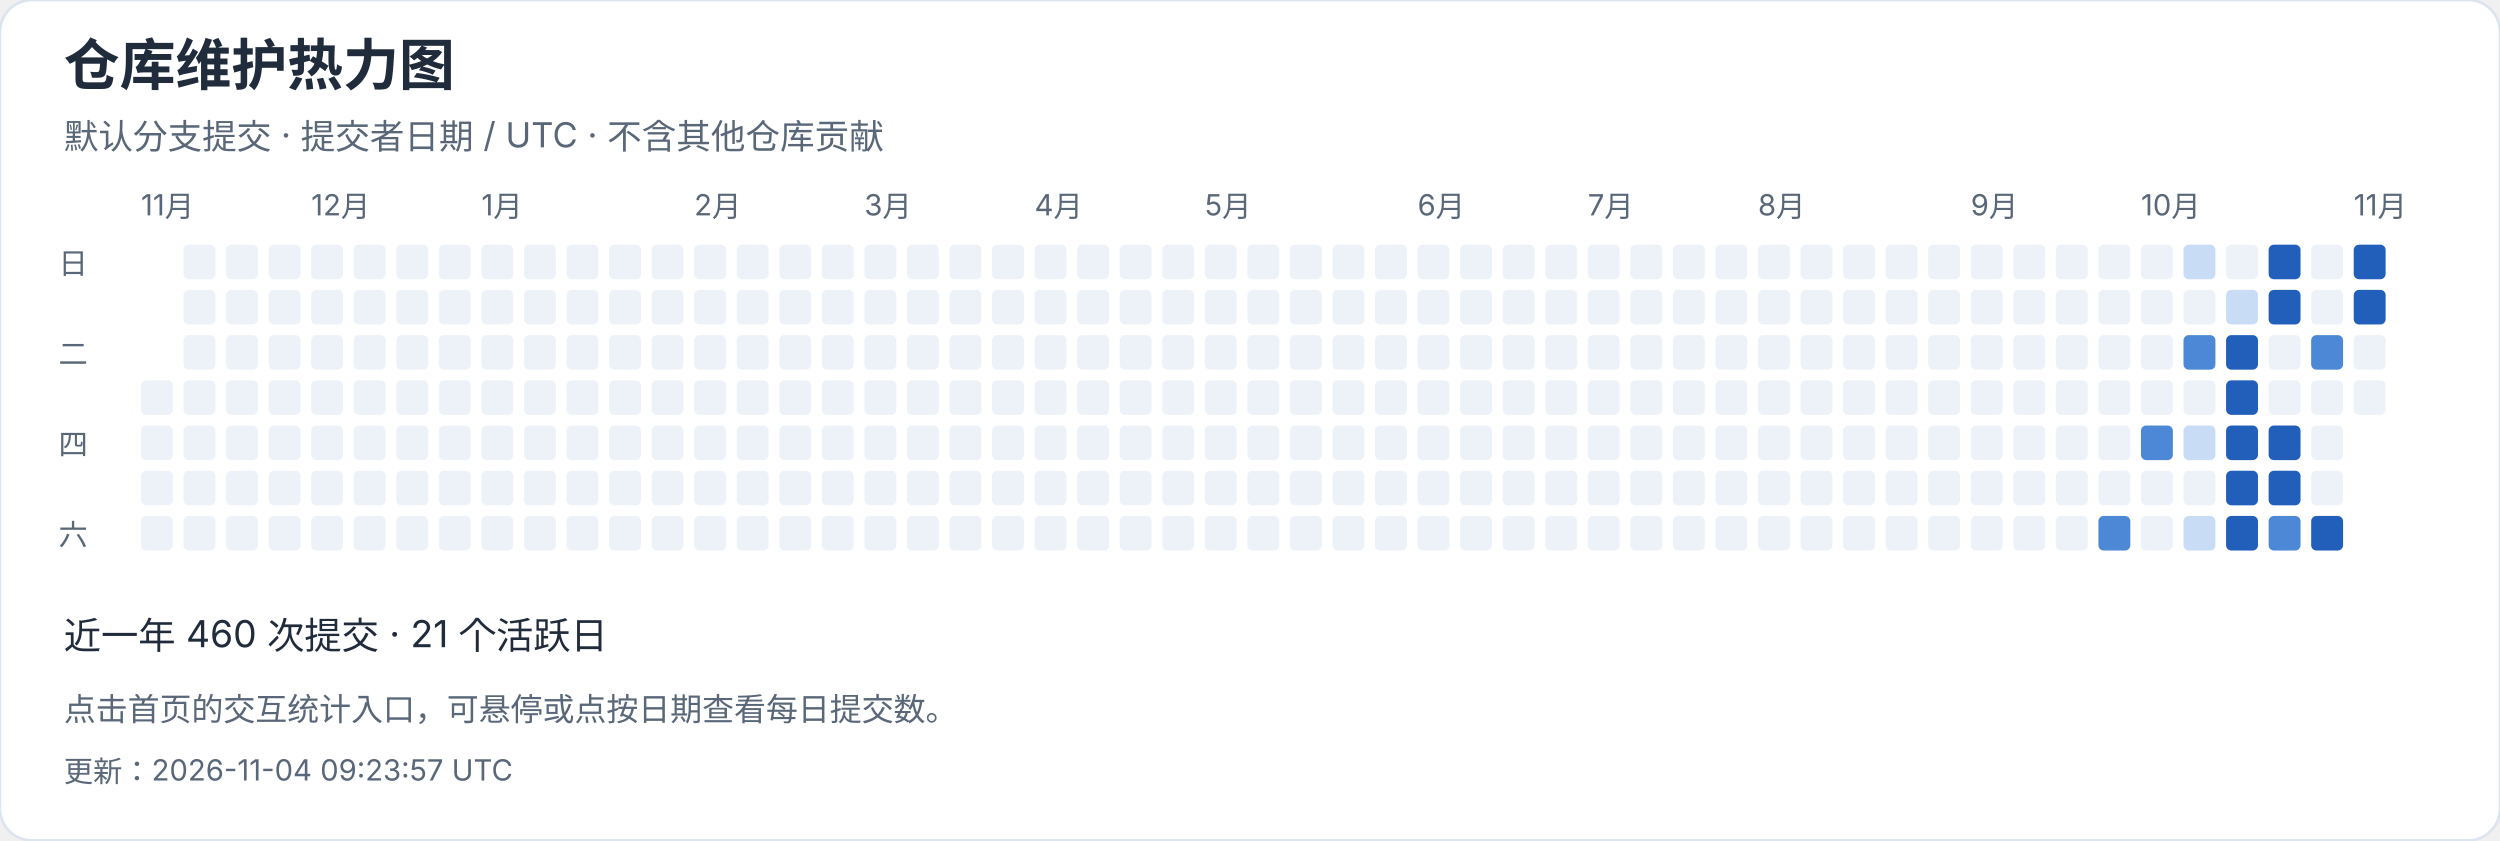
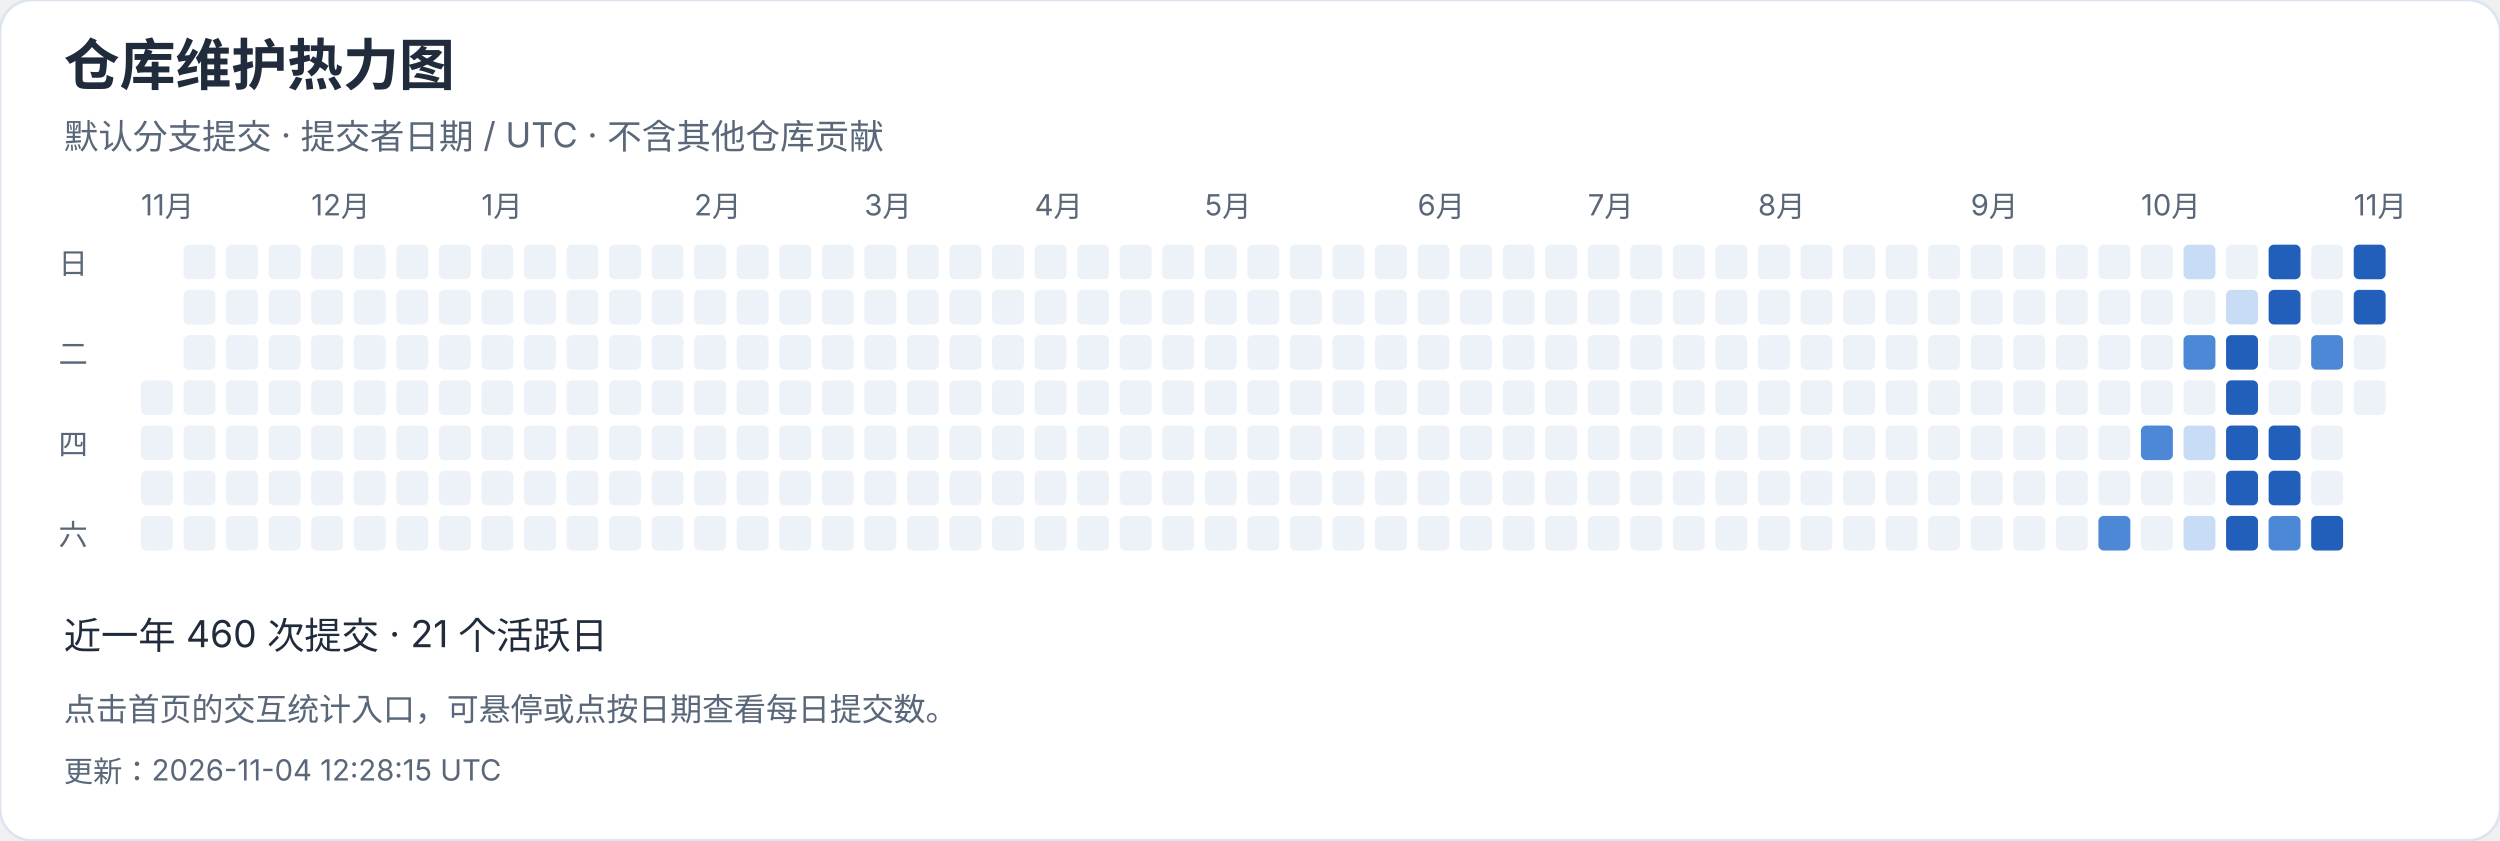
<svg xmlns="http://www.w3.org/2000/svg" width="940" height="316" viewBox="0 0 940 316" role="img" aria-label="仓库维护热力图">
  <style>text{font-family:-apple-system,BlinkMacSystemFont,"Segoe UI","PingFang SC","Microsoft YaHei",sans-serif;font-variant-numeric:tabular-nums}</style>
  <rect width="940" height="316" rx="12" fill="white" stroke="#dce4ef" />
  <text x="24" y="32" font-size="21" fill="#202b3c" font-weight="650" text-anchor="start">仓库维护热力图</text>
  <text x="24" y="56" font-size="13" fill="#596779" font-weight="400" text-anchor="start">默认分支提交 · 提交者日期 / UTC · 不含其他仓库贡献</text>
  <text x="53" y="81" font-size="11" fill="#596779" font-weight="400" text-anchor="start">11月</text>
  <rect x="53" y="143" width="12" height="13" rx="2" fill="#edf2f8" />
  <rect x="53" y="160" width="12" height="13" rx="2" fill="#edf2f8" />
  <rect x="53" y="177" width="12" height="13" rx="2" fill="#edf2f8" />
  <rect x="53" y="194" width="12" height="13" rx="2" fill="#edf2f8" />
  <rect x="69" y="92" width="12" height="13" rx="2" fill="#edf2f8" />
  <rect x="69" y="109" width="12" height="13" rx="2" fill="#edf2f8" />
  <rect x="69" y="126" width="12" height="13" rx="2" fill="#edf2f8" />
  <rect x="69" y="143" width="12" height="13" rx="2" fill="#edf2f8" />
  <rect x="69" y="160" width="12" height="13" rx="2" fill="#edf2f8" />
  <rect x="69" y="177" width="12" height="13" rx="2" fill="#edf2f8" />
  <rect x="69" y="194" width="12" height="13" rx="2" fill="#edf2f8" />
  <rect x="85" y="92" width="12" height="13" rx="2" fill="#edf2f8" />
  <rect x="85" y="109" width="12" height="13" rx="2" fill="#edf2f8" />
  <rect x="85" y="126" width="12" height="13" rx="2" fill="#edf2f8" />
  <rect x="85" y="143" width="12" height="13" rx="2" fill="#edf2f8" />
  <rect x="85" y="160" width="12" height="13" rx="2" fill="#edf2f8" />
  <rect x="85" y="177" width="12" height="13" rx="2" fill="#edf2f8" />
  <rect x="85" y="194" width="12" height="13" rx="2" fill="#edf2f8" />
  <rect x="101" y="92" width="12" height="13" rx="2" fill="#edf2f8" />
  <rect x="101" y="109" width="12" height="13" rx="2" fill="#edf2f8" />
  <rect x="101" y="126" width="12" height="13" rx="2" fill="#edf2f8" />
  <rect x="101" y="143" width="12" height="13" rx="2" fill="#edf2f8" />
  <rect x="101" y="160" width="12" height="13" rx="2" fill="#edf2f8" />
  <rect x="101" y="177" width="12" height="13" rx="2" fill="#edf2f8" />
  <rect x="101" y="194" width="12" height="13" rx="2" fill="#edf2f8" />
  <rect x="117" y="92" width="12" height="13" rx="2" fill="#edf2f8" />
  <text x="117" y="81" font-size="11" fill="#596779" font-weight="400" text-anchor="start">12月</text>
  <rect x="117" y="109" width="12" height="13" rx="2" fill="#edf2f8" />
  <rect x="117" y="126" width="12" height="13" rx="2" fill="#edf2f8" />
  <rect x="117" y="143" width="12" height="13" rx="2" fill="#edf2f8" />
  <rect x="117" y="160" width="12" height="13" rx="2" fill="#edf2f8" />
  <rect x="117" y="177" width="12" height="13" rx="2" fill="#edf2f8" />
  <rect x="117" y="194" width="12" height="13" rx="2" fill="#edf2f8" />
  <rect x="133" y="92" width="12" height="13" rx="2" fill="#edf2f8" />
  <rect x="133" y="109" width="12" height="13" rx="2" fill="#edf2f8" />
  <rect x="133" y="126" width="12" height="13" rx="2" fill="#edf2f8" />
  <rect x="133" y="143" width="12" height="13" rx="2" fill="#edf2f8" />
  <rect x="133" y="160" width="12" height="13" rx="2" fill="#edf2f8" />
  <rect x="133" y="177" width="12" height="13" rx="2" fill="#edf2f8" />
  <rect x="133" y="194" width="12" height="13" rx="2" fill="#edf2f8" />
  <rect x="149" y="92" width="12" height="13" rx="2" fill="#edf2f8" />
  <rect x="149" y="109" width="12" height="13" rx="2" fill="#edf2f8" />
  <rect x="149" y="126" width="12" height="13" rx="2" fill="#edf2f8" />
  <rect x="149" y="143" width="12" height="13" rx="2" fill="#edf2f8" />
  <rect x="149" y="160" width="12" height="13" rx="2" fill="#edf2f8" />
  <rect x="149" y="177" width="12" height="13" rx="2" fill="#edf2f8" />
  <rect x="149" y="194" width="12" height="13" rx="2" fill="#edf2f8" />
  <rect x="165" y="92" width="12" height="13" rx="2" fill="#edf2f8" />
  <rect x="165" y="109" width="12" height="13" rx="2" fill="#edf2f8" />
  <rect x="165" y="126" width="12" height="13" rx="2" fill="#edf2f8" />
  <rect x="165" y="143" width="12" height="13" rx="2" fill="#edf2f8" />
  <rect x="165" y="160" width="12" height="13" rx="2" fill="#edf2f8" />
  <rect x="165" y="177" width="12" height="13" rx="2" fill="#edf2f8" />
  <rect x="165" y="194" width="12" height="13" rx="2" fill="#edf2f8" />
  <rect x="181" y="92" width="12" height="13" rx="2" fill="#edf2f8" />
  <rect x="181" y="109" width="12" height="13" rx="2" fill="#edf2f8" />
  <rect x="181" y="126" width="12" height="13" rx="2" fill="#edf2f8" />
  <rect x="181" y="143" width="12" height="13" rx="2" fill="#edf2f8" />
  <text x="181" y="81" font-size="11" fill="#596779" font-weight="400" text-anchor="start">1月</text>
  <rect x="181" y="160" width="12" height="13" rx="2" fill="#edf2f8" />
  <rect x="181" y="177" width="12" height="13" rx="2" fill="#edf2f8" />
  <rect x="181" y="194" width="12" height="13" rx="2" fill="#edf2f8" />
  <rect x="197" y="92" width="12" height="13" rx="2" fill="#edf2f8" />
  <rect x="197" y="109" width="12" height="13" rx="2" fill="#edf2f8" />
  <rect x="197" y="126" width="12" height="13" rx="2" fill="#edf2f8" />
  <rect x="197" y="143" width="12" height="13" rx="2" fill="#edf2f8" />
  <rect x="197" y="160" width="12" height="13" rx="2" fill="#edf2f8" />
  <rect x="197" y="177" width="12" height="13" rx="2" fill="#edf2f8" />
  <rect x="197" y="194" width="12" height="13" rx="2" fill="#edf2f8" />
  <rect x="213" y="92" width="12" height="13" rx="2" fill="#edf2f8" />
  <rect x="213" y="109" width="12" height="13" rx="2" fill="#edf2f8" />
  <rect x="213" y="126" width="12" height="13" rx="2" fill="#edf2f8" />
  <rect x="213" y="143" width="12" height="13" rx="2" fill="#edf2f8" />
  <rect x="213" y="160" width="12" height="13" rx="2" fill="#edf2f8" />
  <rect x="213" y="177" width="12" height="13" rx="2" fill="#edf2f8" />
  <rect x="213" y="194" width="12" height="13" rx="2" fill="#edf2f8" />
  <rect x="229" y="92" width="12" height="13" rx="2" fill="#edf2f8" />
  <rect x="229" y="109" width="12" height="13" rx="2" fill="#edf2f8" />
  <rect x="229" y="126" width="12" height="13" rx="2" fill="#edf2f8" />
  <rect x="229" y="143" width="12" height="13" rx="2" fill="#edf2f8" />
  <rect x="229" y="160" width="12" height="13" rx="2" fill="#edf2f8" />
  <rect x="229" y="177" width="12" height="13" rx="2" fill="#edf2f8" />
  <rect x="229" y="194" width="12" height="13" rx="2" fill="#edf2f8" />
  <rect x="245" y="92" width="12" height="13" rx="2" fill="#edf2f8" />
  <rect x="245" y="109" width="12" height="13" rx="2" fill="#edf2f8" />
  <rect x="245" y="126" width="12" height="13" rx="2" fill="#edf2f8" />
  <rect x="245" y="143" width="12" height="13" rx="2" fill="#edf2f8" />
  <rect x="245" y="160" width="12" height="13" rx="2" fill="#edf2f8" />
  <rect x="245" y="177" width="12" height="13" rx="2" fill="#edf2f8" />
  <rect x="245" y="194" width="12" height="13" rx="2" fill="#edf2f8" />
  <text x="261" y="81" font-size="11" fill="#596779" font-weight="400" text-anchor="start">2月</text>
  <rect x="261" y="92" width="12" height="13" rx="2" fill="#edf2f8" />
  <rect x="261" y="109" width="12" height="13" rx="2" fill="#edf2f8" />
  <rect x="261" y="126" width="12" height="13" rx="2" fill="#edf2f8" />
  <rect x="261" y="143" width="12" height="13" rx="2" fill="#edf2f8" />
  <rect x="261" y="160" width="12" height="13" rx="2" fill="#edf2f8" />
  <rect x="261" y="177" width="12" height="13" rx="2" fill="#edf2f8" />
  <rect x="261" y="194" width="12" height="13" rx="2" fill="#edf2f8" />
  <rect x="277" y="92" width="12" height="13" rx="2" fill="#edf2f8" />
  <rect x="277" y="109" width="12" height="13" rx="2" fill="#edf2f8" />
  <rect x="277" y="126" width="12" height="13" rx="2" fill="#edf2f8" />
  <rect x="277" y="143" width="12" height="13" rx="2" fill="#edf2f8" />
  <rect x="277" y="160" width="12" height="13" rx="2" fill="#edf2f8" />
  <rect x="277" y="177" width="12" height="13" rx="2" fill="#edf2f8" />
  <rect x="277" y="194" width="12" height="13" rx="2" fill="#edf2f8" />
  <rect x="293" y="92" width="12" height="13" rx="2" fill="#edf2f8" />
  <rect x="293" y="109" width="12" height="13" rx="2" fill="#edf2f8" />
  <rect x="293" y="126" width="12" height="13" rx="2" fill="#edf2f8" />
  <rect x="293" y="143" width="12" height="13" rx="2" fill="#edf2f8" />
  <rect x="293" y="160" width="12" height="13" rx="2" fill="#edf2f8" />
  <rect x="293" y="177" width="12" height="13" rx="2" fill="#edf2f8" />
  <rect x="293" y="194" width="12" height="13" rx="2" fill="#edf2f8" />
  <rect x="309" y="92" width="12" height="13" rx="2" fill="#edf2f8" />
  <rect x="309" y="109" width="12" height="13" rx="2" fill="#edf2f8" />
  <rect x="309" y="126" width="12" height="13" rx="2" fill="#edf2f8" />
  <rect x="309" y="143" width="12" height="13" rx="2" fill="#edf2f8" />
  <rect x="309" y="160" width="12" height="13" rx="2" fill="#edf2f8" />
  <rect x="309" y="177" width="12" height="13" rx="2" fill="#edf2f8" />
  <rect x="309" y="194" width="12" height="13" rx="2" fill="#edf2f8" />
  <text x="325" y="81" font-size="11" fill="#596779" font-weight="400" text-anchor="start">3月</text>
  <rect x="325" y="92" width="12" height="13" rx="2" fill="#edf2f8" />
  <rect x="325" y="109" width="12" height="13" rx="2" fill="#edf2f8" />
  <rect x="325" y="126" width="12" height="13" rx="2" fill="#edf2f8" />
  <rect x="325" y="143" width="12" height="13" rx="2" fill="#edf2f8" />
  <rect x="325" y="160" width="12" height="13" rx="2" fill="#edf2f8" />
  <rect x="325" y="177" width="12" height="13" rx="2" fill="#edf2f8" />
  <rect x="325" y="194" width="12" height="13" rx="2" fill="#edf2f8" />
  <rect x="341" y="92" width="12" height="13" rx="2" fill="#edf2f8" />
  <rect x="341" y="109" width="12" height="13" rx="2" fill="#edf2f8" />
  <rect x="341" y="126" width="12" height="13" rx="2" fill="#edf2f8" />
  <rect x="341" y="143" width="12" height="13" rx="2" fill="#edf2f8" />
  <rect x="341" y="160" width="12" height="13" rx="2" fill="#edf2f8" />
  <rect x="341" y="177" width="12" height="13" rx="2" fill="#edf2f8" />
  <rect x="341" y="194" width="12" height="13" rx="2" fill="#edf2f8" />
  <rect x="357" y="92" width="12" height="13" rx="2" fill="#edf2f8" />
  <rect x="357" y="109" width="12" height="13" rx="2" fill="#edf2f8" />
  <rect x="357" y="126" width="12" height="13" rx="2" fill="#edf2f8" />
  <rect x="357" y="143" width="12" height="13" rx="2" fill="#edf2f8" />
  <rect x="357" y="160" width="12" height="13" rx="2" fill="#edf2f8" />
  <rect x="357" y="177" width="12" height="13" rx="2" fill="#edf2f8" />
  <rect x="357" y="194" width="12" height="13" rx="2" fill="#edf2f8" />
  <rect x="373" y="92" width="12" height="13" rx="2" fill="#edf2f8" />
  <rect x="373" y="109" width="12" height="13" rx="2" fill="#edf2f8" />
  <rect x="373" y="126" width="12" height="13" rx="2" fill="#edf2f8" />
  <rect x="373" y="143" width="12" height="13" rx="2" fill="#edf2f8" />
  <rect x="373" y="160" width="12" height="13" rx="2" fill="#edf2f8" />
  <rect x="373" y="177" width="12" height="13" rx="2" fill="#edf2f8" />
  <rect x="373" y="194" width="12" height="13" rx="2" fill="#edf2f8" />
  <rect x="389" y="92" width="12" height="13" rx="2" fill="#edf2f8" />
  <rect x="389" y="109" width="12" height="13" rx="2" fill="#edf2f8" />
  <rect x="389" y="126" width="12" height="13" rx="2" fill="#edf2f8" />
  <text x="389" y="81" font-size="11" fill="#596779" font-weight="400" text-anchor="start">4月</text>
  <rect x="389" y="143" width="12" height="13" rx="2" fill="#edf2f8" />
  <rect x="389" y="160" width="12" height="13" rx="2" fill="#edf2f8" />
  <rect x="389" y="177" width="12" height="13" rx="2" fill="#edf2f8" />
  <rect x="389" y="194" width="12" height="13" rx="2" fill="#edf2f8" />
  <rect x="405" y="92" width="12" height="13" rx="2" fill="#edf2f8" />
  <rect x="405" y="109" width="12" height="13" rx="2" fill="#edf2f8" />
  <rect x="405" y="126" width="12" height="13" rx="2" fill="#edf2f8" />
  <rect x="405" y="143" width="12" height="13" rx="2" fill="#edf2f8" />
  <rect x="405" y="160" width="12" height="13" rx="2" fill="#edf2f8" />
  <rect x="405" y="177" width="12" height="13" rx="2" fill="#edf2f8" />
  <rect x="405" y="194" width="12" height="13" rx="2" fill="#edf2f8" />
  <rect x="421" y="92" width="12" height="13" rx="2" fill="#edf2f8" />
  <rect x="421" y="109" width="12" height="13" rx="2" fill="#edf2f8" />
  <rect x="421" y="126" width="12" height="13" rx="2" fill="#edf2f8" />
  <rect x="421" y="143" width="12" height="13" rx="2" fill="#edf2f8" />
  <rect x="421" y="160" width="12" height="13" rx="2" fill="#edf2f8" />
  <rect x="421" y="177" width="12" height="13" rx="2" fill="#edf2f8" />
  <rect x="421" y="194" width="12" height="13" rx="2" fill="#edf2f8" />
  <rect x="437" y="92" width="12" height="13" rx="2" fill="#edf2f8" />
  <rect x="437" y="109" width="12" height="13" rx="2" fill="#edf2f8" />
  <rect x="437" y="126" width="12" height="13" rx="2" fill="#edf2f8" />
  <rect x="437" y="143" width="12" height="13" rx="2" fill="#edf2f8" />
  <rect x="437" y="160" width="12" height="13" rx="2" fill="#edf2f8" />
  <rect x="437" y="177" width="12" height="13" rx="2" fill="#edf2f8" />
  <rect x="437" y="194" width="12" height="13" rx="2" fill="#edf2f8" />
  <rect x="453" y="92" width="12" height="13" rx="2" fill="#edf2f8" />
  <rect x="453" y="109" width="12" height="13" rx="2" fill="#edf2f8" />
  <rect x="453" y="126" width="12" height="13" rx="2" fill="#edf2f8" />
  <rect x="453" y="143" width="12" height="13" rx="2" fill="#edf2f8" />
  <rect x="453" y="160" width="12" height="13" rx="2" fill="#edf2f8" />
  <text x="453" y="81" font-size="11" fill="#596779" font-weight="400" text-anchor="start">5月</text>
  <rect x="453" y="177" width="12" height="13" rx="2" fill="#edf2f8" />
  <rect x="453" y="194" width="12" height="13" rx="2" fill="#edf2f8" />
  <rect x="469" y="92" width="12" height="13" rx="2" fill="#edf2f8" />
  <rect x="469" y="109" width="12" height="13" rx="2" fill="#edf2f8" />
  <rect x="469" y="126" width="12" height="13" rx="2" fill="#edf2f8" />
  <rect x="469" y="143" width="12" height="13" rx="2" fill="#edf2f8" />
  <rect x="469" y="160" width="12" height="13" rx="2" fill="#edf2f8" />
  <rect x="469" y="177" width="12" height="13" rx="2" fill="#edf2f8" />
  <rect x="469" y="194" width="12" height="13" rx="2" fill="#edf2f8" />
  <rect x="485" y="92" width="12" height="13" rx="2" fill="#edf2f8" />
  <rect x="485" y="109" width="12" height="13" rx="2" fill="#edf2f8" />
  <rect x="485" y="126" width="12" height="13" rx="2" fill="#edf2f8" />
  <rect x="485" y="143" width="12" height="13" rx="2" fill="#edf2f8" />
  <rect x="485" y="160" width="12" height="13" rx="2" fill="#edf2f8" />
  <rect x="485" y="177" width="12" height="13" rx="2" fill="#edf2f8" />
  <rect x="485" y="194" width="12" height="13" rx="2" fill="#edf2f8" />
  <rect x="501" y="92" width="12" height="13" rx="2" fill="#edf2f8" />
  <rect x="501" y="109" width="12" height="13" rx="2" fill="#edf2f8" />
  <rect x="501" y="126" width="12" height="13" rx="2" fill="#edf2f8" />
  <rect x="501" y="143" width="12" height="13" rx="2" fill="#edf2f8" />
  <rect x="501" y="160" width="12" height="13" rx="2" fill="#edf2f8" />
  <rect x="501" y="177" width="12" height="13" rx="2" fill="#edf2f8" />
  <rect x="501" y="194" width="12" height="13" rx="2" fill="#edf2f8" />
  <rect x="517" y="92" width="12" height="13" rx="2" fill="#edf2f8" />
  <rect x="517" y="109" width="12" height="13" rx="2" fill="#edf2f8" />
  <rect x="517" y="126" width="12" height="13" rx="2" fill="#edf2f8" />
  <rect x="517" y="143" width="12" height="13" rx="2" fill="#edf2f8" />
  <rect x="517" y="160" width="12" height="13" rx="2" fill="#edf2f8" />
  <rect x="517" y="177" width="12" height="13" rx="2" fill="#edf2f8" />
  <rect x="517" y="194" width="12" height="13" rx="2" fill="#edf2f8" />
  <rect x="533" y="92" width="12" height="13" rx="2" fill="#edf2f8" />
  <text x="533" y="81" font-size="11" fill="#596779" font-weight="400" text-anchor="start">6月</text>
  <rect x="533" y="109" width="12" height="13" rx="2" fill="#edf2f8" />
  <rect x="533" y="126" width="12" height="13" rx="2" fill="#edf2f8" />
  <rect x="533" y="143" width="12" height="13" rx="2" fill="#edf2f8" />
  <rect x="533" y="160" width="12" height="13" rx="2" fill="#edf2f8" />
  <rect x="533" y="177" width="12" height="13" rx="2" fill="#edf2f8" />
  <rect x="533" y="194" width="12" height="13" rx="2" fill="#edf2f8" />
  <rect x="549" y="92" width="12" height="13" rx="2" fill="#edf2f8" />
  <rect x="549" y="109" width="12" height="13" rx="2" fill="#edf2f8" />
  <rect x="549" y="126" width="12" height="13" rx="2" fill="#edf2f8" />
  <rect x="549" y="143" width="12" height="13" rx="2" fill="#edf2f8" />
  <rect x="549" y="160" width="12" height="13" rx="2" fill="#edf2f8" />
  <rect x="549" y="177" width="12" height="13" rx="2" fill="#edf2f8" />
  <rect x="549" y="194" width="12" height="13" rx="2" fill="#edf2f8" />
  <rect x="565" y="92" width="12" height="13" rx="2" fill="#edf2f8" />
  <rect x="565" y="109" width="12" height="13" rx="2" fill="#edf2f8" />
  <rect x="565" y="126" width="12" height="13" rx="2" fill="#edf2f8" />
  <rect x="565" y="143" width="12" height="13" rx="2" fill="#edf2f8" />
  <rect x="565" y="160" width="12" height="13" rx="2" fill="#edf2f8" />
  <rect x="565" y="177" width="12" height="13" rx="2" fill="#edf2f8" />
  <rect x="565" y="194" width="12" height="13" rx="2" fill="#edf2f8" />
  <rect x="581" y="92" width="12" height="13" rx="2" fill="#edf2f8" />
  <rect x="581" y="109" width="12" height="13" rx="2" fill="#edf2f8" />
  <rect x="581" y="126" width="12" height="13" rx="2" fill="#edf2f8" />
  <rect x="581" y="143" width="12" height="13" rx="2" fill="#edf2f8" />
  <rect x="581" y="160" width="12" height="13" rx="2" fill="#edf2f8" />
  <rect x="581" y="177" width="12" height="13" rx="2" fill="#edf2f8" />
  <rect x="581" y="194" width="12" height="13" rx="2" fill="#edf2f8" />
  <rect x="597" y="92" width="12" height="13" rx="2" fill="#edf2f8" />
  <rect x="597" y="109" width="12" height="13" rx="2" fill="#edf2f8" />
  <rect x="597" y="126" width="12" height="13" rx="2" fill="#edf2f8" />
  <text x="597" y="81" font-size="11" fill="#596779" font-weight="400" text-anchor="start">7月</text>
  <rect x="597" y="143" width="12" height="13" rx="2" fill="#edf2f8" />
  <rect x="597" y="160" width="12" height="13" rx="2" fill="#edf2f8" />
  <rect x="597" y="177" width="12" height="13" rx="2" fill="#edf2f8" />
  <rect x="597" y="194" width="12" height="13" rx="2" fill="#edf2f8" />
  <rect x="613" y="92" width="12" height="13" rx="2" fill="#edf2f8" />
  <rect x="613" y="109" width="12" height="13" rx="2" fill="#edf2f8" />
  <rect x="613" y="126" width="12" height="13" rx="2" fill="#edf2f8" />
  <rect x="613" y="143" width="12" height="13" rx="2" fill="#edf2f8" />
  <rect x="613" y="160" width="12" height="13" rx="2" fill="#edf2f8" />
  <rect x="613" y="177" width="12" height="13" rx="2" fill="#edf2f8" />
  <rect x="613" y="194" width="12" height="13" rx="2" fill="#edf2f8" />
  <rect x="629" y="92" width="12" height="13" rx="2" fill="#edf2f8" />
  <rect x="629" y="109" width="12" height="13" rx="2" fill="#edf2f8" />
  <rect x="629" y="126" width="12" height="13" rx="2" fill="#edf2f8" />
  <rect x="629" y="143" width="12" height="13" rx="2" fill="#edf2f8" />
  <rect x="629" y="160" width="12" height="13" rx="2" fill="#edf2f8" />
  <rect x="629" y="177" width="12" height="13" rx="2" fill="#edf2f8" />
  <rect x="629" y="194" width="12" height="13" rx="2" fill="#edf2f8" />
  <rect x="645" y="92" width="12" height="13" rx="2" fill="#edf2f8" />
  <rect x="645" y="109" width="12" height="13" rx="2" fill="#edf2f8" />
  <rect x="645" y="126" width="12" height="13" rx="2" fill="#edf2f8" />
  <rect x="645" y="143" width="12" height="13" rx="2" fill="#edf2f8" />
  <rect x="645" y="160" width="12" height="13" rx="2" fill="#edf2f8" />
  <rect x="645" y="177" width="12" height="13" rx="2" fill="#edf2f8" />
  <rect x="645" y="194" width="12" height="13" rx="2" fill="#edf2f8" />
  <rect x="661" y="92" width="12" height="13" rx="2" fill="#edf2f8" />
  <rect x="661" y="109" width="12" height="13" rx="2" fill="#edf2f8" />
  <rect x="661" y="126" width="12" height="13" rx="2" fill="#edf2f8" />
  <rect x="661" y="143" width="12" height="13" rx="2" fill="#edf2f8" />
  <rect x="661" y="160" width="12" height="13" rx="2" fill="#edf2f8" />
  <rect x="661" y="177" width="12" height="13" rx="2" fill="#edf2f8" />
  <text x="661" y="81" font-size="11" fill="#596779" font-weight="400" text-anchor="start">8月</text>
  <rect x="661" y="194" width="12" height="13" rx="2" fill="#edf2f8" />
  <rect x="677" y="92" width="12" height="13" rx="2" fill="#edf2f8" />
  <rect x="677" y="109" width="12" height="13" rx="2" fill="#edf2f8" />
  <rect x="677" y="126" width="12" height="13" rx="2" fill="#edf2f8" />
  <rect x="677" y="143" width="12" height="13" rx="2" fill="#edf2f8" />
  <rect x="677" y="160" width="12" height="13" rx="2" fill="#edf2f8" />
  <rect x="677" y="177" width="12" height="13" rx="2" fill="#edf2f8" />
  <rect x="677" y="194" width="12" height="13" rx="2" fill="#edf2f8" />
  <rect x="693" y="92" width="12" height="13" rx="2" fill="#edf2f8" />
  <rect x="693" y="109" width="12" height="13" rx="2" fill="#edf2f8" />
  <rect x="693" y="126" width="12" height="13" rx="2" fill="#edf2f8" />
  <rect x="693" y="143" width="12" height="13" rx="2" fill="#edf2f8" />
  <rect x="693" y="160" width="12" height="13" rx="2" fill="#edf2f8" />
  <rect x="693" y="177" width="12" height="13" rx="2" fill="#edf2f8" />
  <rect x="693" y="194" width="12" height="13" rx="2" fill="#edf2f8" />
  <rect x="709" y="92" width="12" height="13" rx="2" fill="#edf2f8" />
  <rect x="709" y="109" width="12" height="13" rx="2" fill="#edf2f8" />
  <rect x="709" y="126" width="12" height="13" rx="2" fill="#edf2f8" />
  <rect x="709" y="143" width="12" height="13" rx="2" fill="#edf2f8" />
  <rect x="709" y="160" width="12" height="13" rx="2" fill="#edf2f8" />
  <rect x="709" y="177" width="12" height="13" rx="2" fill="#edf2f8" />
  <rect x="709" y="194" width="12" height="13" rx="2" fill="#edf2f8" />
  <rect x="725" y="92" width="12" height="13" rx="2" fill="#edf2f8" />
  <rect x="725" y="109" width="12" height="13" rx="2" fill="#edf2f8" />
  <rect x="725" y="126" width="12" height="13" rx="2" fill="#edf2f8" />
  <rect x="725" y="143" width="12" height="13" rx="2" fill="#edf2f8" />
  <rect x="725" y="160" width="12" height="13" rx="2" fill="#edf2f8" />
  <rect x="725" y="177" width="12" height="13" rx="2" fill="#edf2f8" />
  <rect x="725" y="194" width="12" height="13" rx="2" fill="#edf2f8" />
  <rect x="741" y="92" width="12" height="13" rx="2" fill="#edf2f8" />
  <rect x="741" y="109" width="12" height="13" rx="2" fill="#edf2f8" />
  <text x="741" y="81" font-size="11" fill="#596779" font-weight="400" text-anchor="start">9月</text>
  <rect x="741" y="126" width="12" height="13" rx="2" fill="#edf2f8" />
  <rect x="741" y="143" width="12" height="13" rx="2" fill="#edf2f8" />
  <rect x="741" y="160" width="12" height="13" rx="2" fill="#edf2f8" />
  <rect x="741" y="177" width="12" height="13" rx="2" fill="#edf2f8" />
  <rect x="741" y="194" width="12" height="13" rx="2" fill="#edf2f8" />
  <rect x="757" y="92" width="12" height="13" rx="2" fill="#edf2f8" />
  <rect x="757" y="109" width="12" height="13" rx="2" fill="#edf2f8" />
  <rect x="757" y="126" width="12" height="13" rx="2" fill="#edf2f8" />
  <rect x="757" y="143" width="12" height="13" rx="2" fill="#edf2f8" />
  <rect x="757" y="160" width="12" height="13" rx="2" fill="#edf2f8" />
  <rect x="757" y="177" width="12" height="13" rx="2" fill="#edf2f8" />
  <rect x="757" y="194" width="12" height="13" rx="2" fill="#edf2f8" />
  <rect x="773" y="92" width="12" height="13" rx="2" fill="#edf2f8" />
  <rect x="773" y="109" width="12" height="13" rx="2" fill="#edf2f8" />
  <rect x="773" y="126" width="12" height="13" rx="2" fill="#edf2f8" />
  <rect x="773" y="143" width="12" height="13" rx="2" fill="#edf2f8" />
  <rect x="773" y="160" width="12" height="13" rx="2" fill="#edf2f8" />
  <rect x="773" y="177" width="12" height="13" rx="2" fill="#edf2f8" />
  <rect x="773" y="194" width="12" height="13" rx="2" fill="#edf2f8" />
  <rect x="789" y="92" width="12" height="13" rx="2" fill="#edf2f8" />
  <rect x="789" y="109" width="12" height="13" rx="2" fill="#edf2f8" />
  <rect x="789" y="126" width="12" height="13" rx="2" fill="#edf2f8" />
  <rect x="789" y="143" width="12" height="13" rx="2" fill="#edf2f8" />
  <rect x="789" y="160" width="12" height="13" rx="2" fill="#edf2f8" />
  <rect x="789" y="177" width="12" height="13" rx="2" fill="#edf2f8" />
  <rect x="789" y="194" width="12" height="13" rx="2" fill="#4c88d5" />
  <rect x="805" y="92" width="12" height="13" rx="2" fill="#edf2f8" />
  <rect x="805" y="109" width="12" height="13" rx="2" fill="#edf2f8" />
  <rect x="805" y="126" width="12" height="13" rx="2" fill="#edf2f8" />
  <rect x="805" y="143" width="12" height="13" rx="2" fill="#edf2f8" />
  <text x="805" y="81" font-size="11" fill="#596779" font-weight="400" text-anchor="start">10月</text>
  <rect x="805" y="160" width="12" height="13" rx="2" fill="#4c88d5" />
  <rect x="805" y="177" width="12" height="13" rx="2" fill="#edf2f8" />
  <rect x="805" y="194" width="12" height="13" rx="2" fill="#edf2f8" />
  <rect x="821" y="92" width="12" height="13" rx="2" fill="#c9dcf5" />
  <rect x="821" y="109" width="12" height="13" rx="2" fill="#edf2f8" />
  <rect x="821" y="126" width="12" height="13" rx="2" fill="#4c88d5" />
  <rect x="821" y="143" width="12" height="13" rx="2" fill="#edf2f8" />
  <rect x="821" y="160" width="12" height="13" rx="2" fill="#c9dcf5" />
  <rect x="821" y="177" width="12" height="13" rx="2" fill="#edf2f8" />
  <rect x="821" y="194" width="12" height="13" rx="2" fill="#c9dcf5" />
  <rect x="837" y="92" width="12" height="13" rx="2" fill="#edf2f8" />
  <rect x="837" y="109" width="12" height="13" rx="2" fill="#c9dcf5" />
  <rect x="837" y="126" width="12" height="13" rx="2" fill="#215fbb" />
  <rect x="837" y="143" width="12" height="13" rx="2" fill="#215fbb" />
  <rect x="837" y="160" width="12" height="13" rx="2" fill="#215fbb" />
  <rect x="837" y="177" width="12" height="13" rx="2" fill="#215fbb" />
  <rect x="837" y="194" width="12" height="13" rx="2" fill="#215fbb" />
  <rect x="853" y="92" width="12" height="13" rx="2" fill="#215fbb" />
  <rect x="853" y="109" width="12" height="13" rx="2" fill="#215fbb" />
  <rect x="853" y="126" width="12" height="13" rx="2" fill="#edf2f8" />
  <rect x="853" y="143" width="12" height="13" rx="2" fill="#edf2f8" />
  <rect x="853" y="160" width="12" height="13" rx="2" fill="#215fbb" />
  <rect x="853" y="177" width="12" height="13" rx="2" fill="#215fbb" />
  <rect x="853" y="194" width="12" height="13" rx="2" fill="#4c88d5" />
  <rect x="869" y="92" width="12" height="13" rx="2" fill="#edf2f8" />
  <rect x="869" y="109" width="12" height="13" rx="2" fill="#edf2f8" />
  <rect x="869" y="126" width="12" height="13" rx="2" fill="#4c88d5" />
  <rect x="869" y="143" width="12" height="13" rx="2" fill="#edf2f8" />
  <rect x="869" y="160" width="12" height="13" rx="2" fill="#edf2f8" />
  <rect x="869" y="177" width="12" height="13" rx="2" fill="#edf2f8" />
  <rect x="869" y="194" width="12" height="13" rx="2" fill="#215fbb" />
  <text x="885" y="81" font-size="11" fill="#596779" font-weight="400" text-anchor="start">11月</text>
  <rect x="885" y="92" width="12" height="13" rx="2" fill="#215fbb" />
  <rect x="885" y="109" width="12" height="13" rx="2" fill="#215fbb" />
  <rect x="885" y="126" width="12" height="13" rx="2" fill="#edf2f8" />
  <rect x="885" y="143" width="12" height="13" rx="2" fill="#edf2f8" />
  <text x="22" y="103" font-size="11" fill="#596779" font-weight="400" text-anchor="start">日</text>
  <text x="22" y="137" font-size="11" fill="#596779" font-weight="400" text-anchor="start">二</text>
  <text x="22" y="171" font-size="11" fill="#596779" font-weight="400" text-anchor="start">四</text>
  <text x="22" y="205" font-size="11" fill="#596779" font-weight="400" text-anchor="start">六</text>
  <text x="24" y="244" font-size="14" fill="#202b3c" font-weight="400" text-anchor="start">近一年 460 次提交 · 21 个活跃日</text>
  <text x="24" y="271" font-size="12" fill="#596779" font-weight="400" text-anchor="start">点击首页的交互统计入口，可悬停或点按日期查看每日提交数。</text>
-   <text x="24" y="294" font-size="11" fill="#596779" font-weight="400" text-anchor="start">更新：2026-11-04 09:23:57 UTC</text>
+   <text x="24" y="294" font-size="11" fill="#596779" font-weight="400" text-anchor="start">更新：2026-11-04 12:28:15 UTC</text>
</svg>
